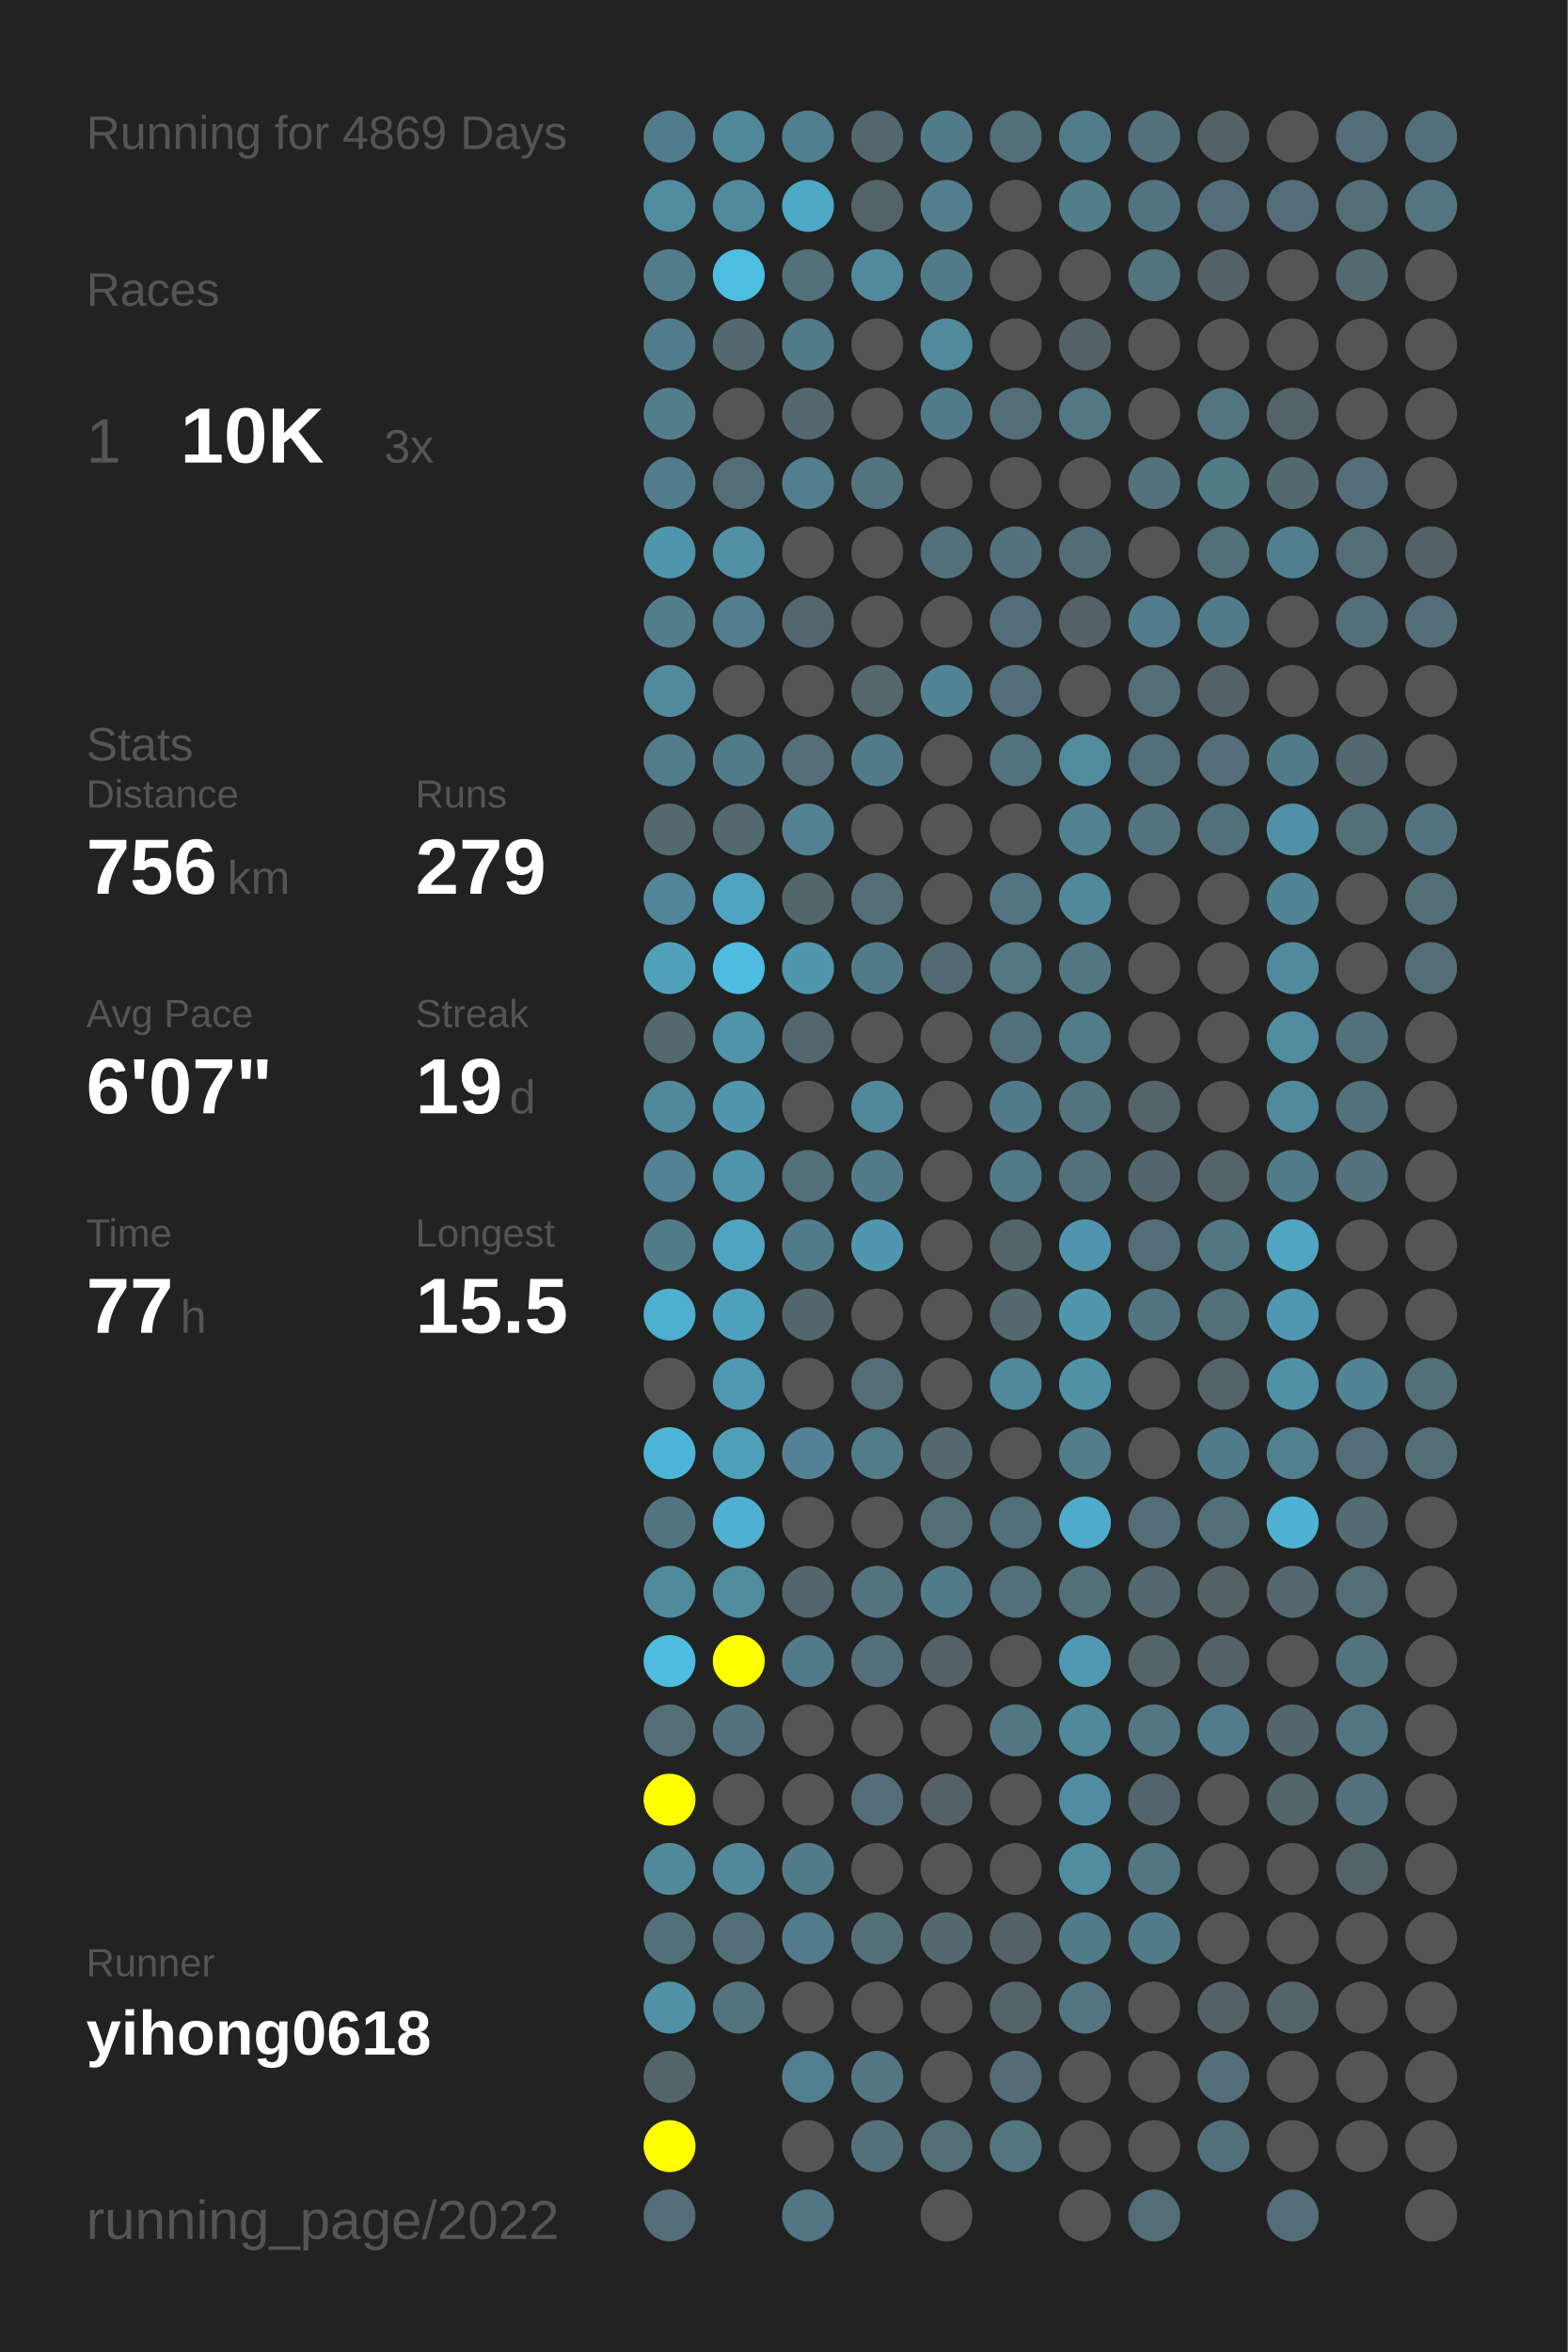
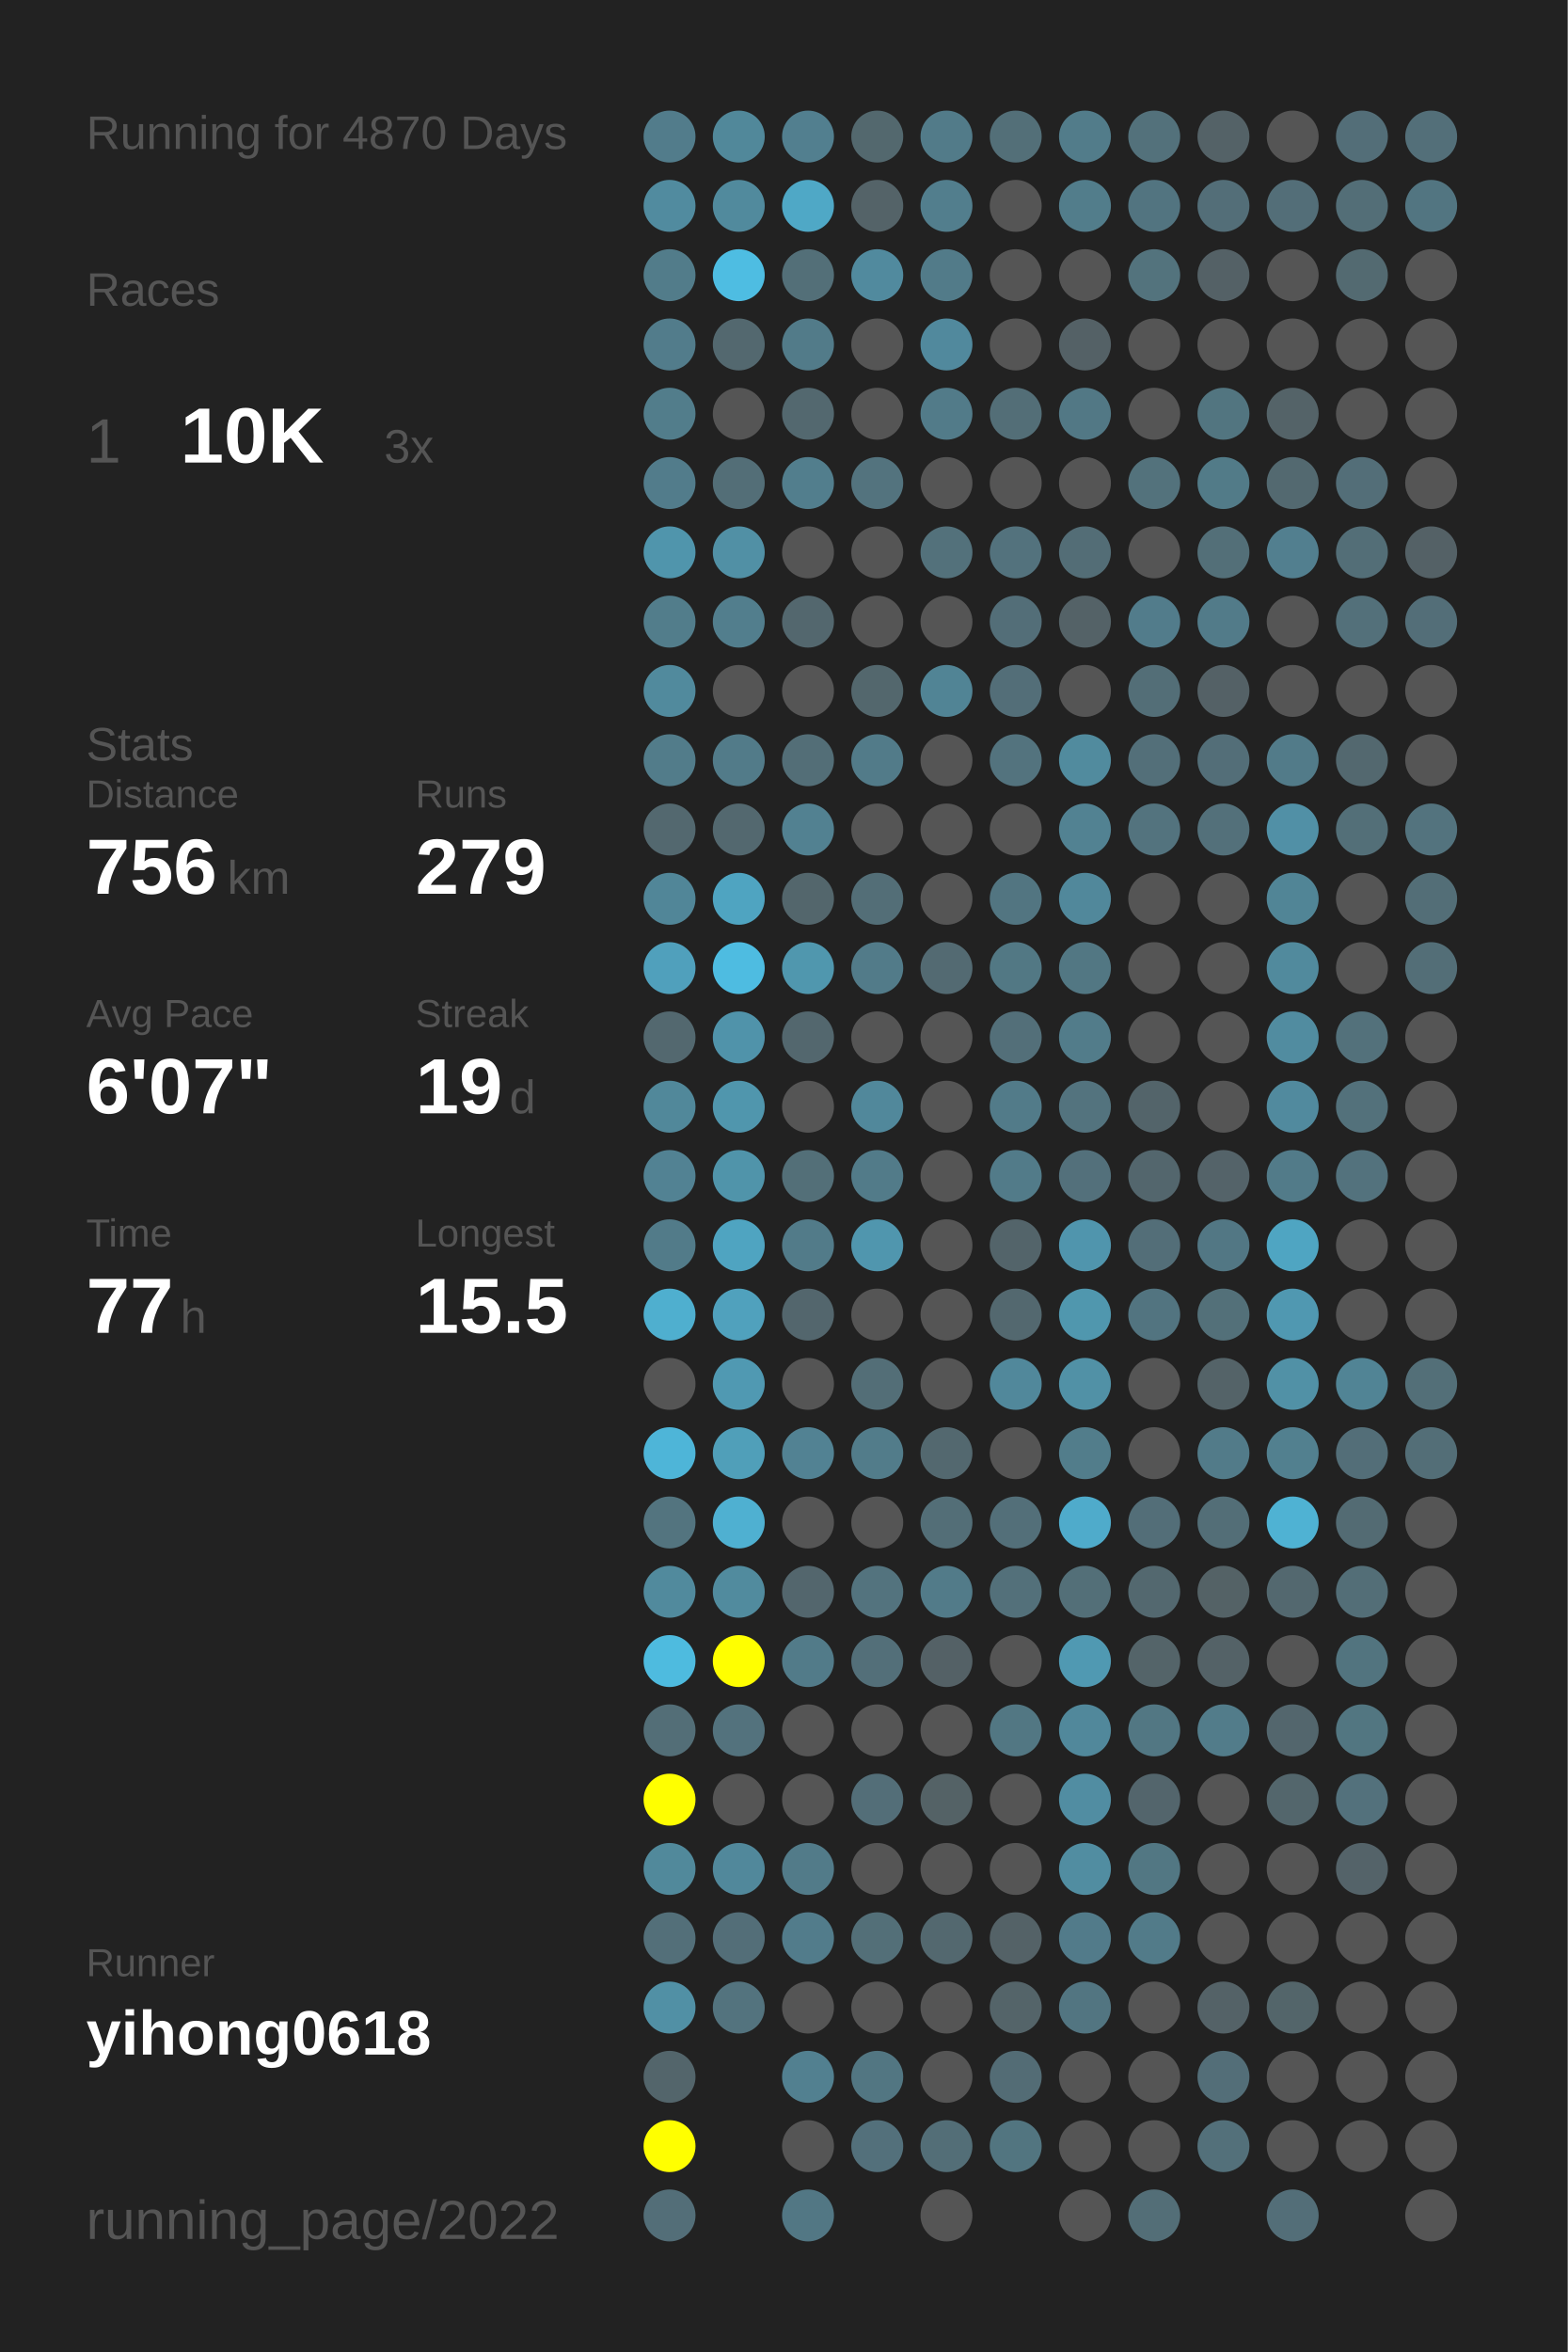
<svg xmlns="http://www.w3.org/2000/svg" baseProfile="full" height="300mm" version="1.1" viewBox="0,0,200,300" width="200mm">
  <defs />
  <rect fill="#222222" height="300" width="200" x="0" y="0" />
-   <text fill="#555555" style="font-size:6px; font-family:Arial;" x="11" y="19">Running for 4869 Days</text>
+   <text fill="#555555" style="font-size:6px; font-family:Arial;" x="11" y="19">Running for 4870 Days</text>
  <text fill="#555555" style="font-size:6px; font-family:Arial;" x="11" y="39">Races</text>
  <text fill="#555555" style="font-size:8px; font-family:Arial;" x="11" y="59">1</text>
  <text fill="#FFFFFF" style="font-size:10px; font-family:Arial; font-weight:bold;" x="23" y="59">10K</text>
  <text fill="#555555" style="font-size:6px; font-family:Arial;" x="49" y="59">3x</text>
  <text fill="#555555" style="font-size:6px; font-family:Arial;" x="11" y="97">Stats</text>
  <text fill="#555555" style="font-size:5px; font-family:Arial;" x="11" y="103">Distance</text>
  <text fill="#FFFFFF" style="font-size:10px; font-family:Arial; font-weight:bold;" x="11" y="114">756</text>
  <text fill="#555555" style="font-size:6px; font-family:Arial;" x="29" y="114">km</text>
  <text fill="#555555" style="font-size:5px; font-family:Arial;" x="53" y="103">Runs</text>
  <text fill="#FFFFFF" style="font-size:10px; font-family:Arial; font-weight:bold;" x="53" y="114">279</text>
  <text fill="#555555" style="font-size:5px; font-family:Arial;" x="11" y="131">Avg Pace</text>
  <text fill="#FFFFFF" style="font-size:10px; font-family:Arial; font-weight:bold;" x="11" y="142">6'07"</text>
  <text fill="#555555" style="font-size:5px; font-family:Arial;" x="53" y="131">Streak</text>
  <text fill="#FFFFFF" style="font-size:10px; font-family:Arial; font-weight:bold;" x="53" y="142">19</text>
  <text fill="#555555" style="font-size:6px; font-family:Arial;" x="65" y="142">d</text>
  <text fill="#555555" style="font-size:5px; font-family:Arial;" x="11" y="159">Time</text>
  <text fill="#FFFFFF" style="font-size:10px; font-family:Arial; font-weight:bold;" x="11" y="170">77</text>
  <text fill="#555555" style="font-size:6px; font-family:Arial;" x="23" y="170">h</text>
  <text fill="#555555" style="font-size:5px; font-family:Arial;" x="53" y="159">Longest</text>
  <text fill="#FFFFFF" style="font-size:10px; font-family:Arial; font-weight:bold;" x="53" y="170">15.5</text>
  <text fill="#555555" style="font-size:5px; font-family:Arial;" x="11" y="252.065">Runner</text>
  <text fill="#FFFFFF" style="font-size:8px; font-family:Arial; font-weight:bold;" x="11" y="262.065">yihong0618</text>
  <text fill="#555555" style="font-size:7px; font-family:Arial;" x="11" y="285.581">running_page/2022</text>
  <circle cx="85.417" cy="17.419" fill="#527c8b" r="3.312" />
  <circle cx="85.417" cy="26.258" fill="#518b9f" r="3.312" />
  <circle cx="85.417" cy="35.097" fill="#527c8a" r="3.312" />
  <circle cx="85.417" cy="43.935" fill="#527c8b" r="3.312" />
  <circle cx="85.417" cy="52.774" fill="#527d8b" r="3.312" />
  <circle cx="85.417" cy="61.613" fill="#527c8b" r="3.312" />
  <circle cx="85.417" cy="70.452" fill="#5095ac" r="3.312" />
  <circle cx="85.417" cy="79.29" fill="#527d8b" r="3.312" />
  <circle cx="85.417" cy="88.129" fill="#518a9d" r="3.312" />
  <circle cx="85.417" cy="96.968" fill="#527c8a" r="3.312" />
  <circle cx="85.417" cy="105.806" fill="#53686f" r="3.312" />
  <circle cx="85.417" cy="114.645" fill="#518698" r="3.312" />
  <circle cx="85.417" cy="123.484" fill="#50a0bc" r="3.312" />
  <circle cx="85.417" cy="132.323" fill="#53686f" r="3.312" />
  <circle cx="85.417" cy="141.161" fill="#51889a" r="3.312" />
  <circle cx="85.417" cy="150" fill="#528293" r="3.312" />
  <circle cx="85.417" cy="158.839" fill="#527b89" r="3.312" />
  <circle cx="85.417" cy="167.677" fill="#4fafcf" r="3.312" />
  <circle cx="85.417" cy="176.516" fill="#555555" r="3.312" />
  <circle cx="85.417" cy="185.355" fill="#4eb5d8" r="3.312" />
  <circle cx="85.417" cy="194.194" fill="#53747f" r="3.312" />
  <circle cx="85.417" cy="203.032" fill="#518a9d" r="3.312" />
  <circle cx="85.417" cy="211.871" fill="#4ebbdf" r="3.312" />
  <circle cx="85.417" cy="220.71" fill="#536e77" r="3.312" />
  <circle cx="85.417" cy="229.548" fill="#FFFF00" r="3.312" />
  <circle cx="85.417" cy="238.387" fill="#51899b" r="3.312" />
  <circle cx="85.417" cy="247.226" fill="#536f79" r="3.312" />
  <circle cx="85.417" cy="256.065" fill="#5190a5" r="3.312" />
  <circle cx="85.417" cy="264.903" fill="#53656b" r="3.312" />
  <circle cx="85.417" cy="273.742" fill="#FFFF00" r="3.312" />
  <circle cx="85.417" cy="282.581" fill="#536e78" r="3.312" />
  <circle cx="94.25" cy="17.419" fill="#51889a" r="3.312" />
  <circle cx="94.25" cy="26.258" fill="#518a9d" r="3.312" />
  <circle cx="94.25" cy="35.097" fill="#4ebde2" r="3.312" />
  <circle cx="94.25" cy="43.935" fill="#53686f" r="3.312" />
  <circle cx="94.25" cy="52.774" fill="#555555" r="3.312" />
  <circle cx="94.25" cy="61.613" fill="#536e77" r="3.312" />
  <circle cx="94.25" cy="70.452" fill="#5190a5" r="3.312" />
  <circle cx="94.25" cy="79.29" fill="#527e8d" r="3.312" />
  <circle cx="94.25" cy="88.129" fill="#555555" r="3.312" />
  <circle cx="94.25" cy="96.968" fill="#527b89" r="3.312" />
  <circle cx="94.25" cy="105.806" fill="#53686f" r="3.312" />
  <circle cx="94.25" cy="114.645" fill="#4fa4c1" r="3.312" />
  <circle cx="94.25" cy="123.484" fill="#4ebce1" r="3.312" />
  <circle cx="94.25" cy="132.323" fill="#5093aa" r="3.312" />
  <circle cx="94.25" cy="141.161" fill="#5096ad" r="3.312" />
  <circle cx="94.25" cy="150" fill="#5094aa" r="3.312" />
  <circle cx="94.25" cy="158.839" fill="#4fa4c1" r="3.312" />
  <circle cx="94.25" cy="167.677" fill="#50a1bd" r="3.312" />
  <circle cx="94.25" cy="176.516" fill="#5099b2" r="3.312" />
  <circle cx="94.25" cy="185.355" fill="#509fb9" r="3.312" />
  <circle cx="94.25" cy="194.194" fill="#4fb0d1" r="3.312" />
  <circle cx="94.25" cy="203.032" fill="#518b9e" r="3.312" />
  <circle cx="94.25" cy="211.871" fill="#FFFF00" r="3.312" />
  <circle cx="94.25" cy="220.71" fill="#53727d" r="3.312" />
  <circle cx="94.25" cy="229.548" fill="#555555" r="3.312" />
  <circle cx="94.25" cy="238.387" fill="#51889b" r="3.312" />
  <circle cx="94.25" cy="247.226" fill="#536e78" r="3.312" />
  <circle cx="94.25" cy="256.065" fill="#53737e" r="3.312" />
  <circle cx="103.083" cy="17.419" fill="#527f8f" r="3.312" />
  <circle cx="103.083" cy="26.258" fill="#4fa8c6" r="3.312" />
  <circle cx="103.083" cy="35.097" fill="#536f78" r="3.312" />
  <circle cx="103.083" cy="43.935" fill="#527b89" r="3.312" />
  <circle cx="103.083" cy="52.774" fill="#53686f" r="3.312" />
  <circle cx="103.083" cy="61.613" fill="#527e8d" r="3.312" />
  <circle cx="103.083" cy="70.452" fill="#555555" r="3.312" />
  <circle cx="103.083" cy="79.29" fill="#53676e" r="3.312" />
  <circle cx="103.083" cy="88.129" fill="#555555" r="3.312" />
  <circle cx="103.083" cy="96.968" fill="#536e77" r="3.312" />
  <circle cx="103.083" cy="105.806" fill="#528191" r="3.312" />
  <circle cx="103.083" cy="114.645" fill="#53666c" r="3.312" />
  <circle cx="103.083" cy="123.484" fill="#5097ae" r="3.312" />
  <circle cx="103.083" cy="132.323" fill="#53676e" r="3.312" />
  <circle cx="103.083" cy="141.161" fill="#555555" r="3.312" />
  <circle cx="103.083" cy="150" fill="#536f78" r="3.312" />
  <circle cx="103.083" cy="158.839" fill="#527b89" r="3.312" />
  <circle cx="103.083" cy="167.677" fill="#53666d" r="3.312" />
  <circle cx="103.083" cy="176.516" fill="#555555" r="3.312" />
  <circle cx="103.083" cy="185.355" fill="#528293" r="3.312" />
  <circle cx="103.083" cy="194.194" fill="#555555" r="3.312" />
  <circle cx="103.083" cy="203.032" fill="#53666d" r="3.312" />
  <circle cx="103.083" cy="211.871" fill="#527b89" r="3.312" />
  <circle cx="103.083" cy="220.71" fill="#555555" r="3.312" />
  <circle cx="103.083" cy="229.548" fill="#555555" r="3.312" />
  <circle cx="103.083" cy="238.387" fill="#527b89" r="3.312" />
  <circle cx="103.083" cy="247.226" fill="#527c8b" r="3.312" />
  <circle cx="103.083" cy="256.065" fill="#555555" r="3.312" />
  <circle cx="103.083" cy="264.903" fill="#528090" r="3.312" />
  <circle cx="103.083" cy="273.742" fill="#555555" r="3.312" />
  <circle cx="103.083" cy="282.581" fill="#527784" r="3.312" />
  <circle cx="111.917" cy="17.419" fill="#53686e" r="3.312" />
  <circle cx="111.917" cy="26.258" fill="#546368" r="3.312" />
  <circle cx="111.917" cy="35.097" fill="#518a9e" r="3.312" />
  <circle cx="111.917" cy="43.935" fill="#555555" r="3.312" />
  <circle cx="111.917" cy="52.774" fill="#555555" r="3.312" />
  <circle cx="111.917" cy="61.613" fill="#53737e" r="3.312" />
  <circle cx="111.917" cy="70.452" fill="#555555" r="3.312" />
  <circle cx="111.917" cy="79.29" fill="#555555" r="3.312" />
  <circle cx="111.917" cy="88.129" fill="#53676d" r="3.312" />
  <circle cx="111.917" cy="96.968" fill="#527b89" r="3.312" />
  <circle cx="111.917" cy="105.806" fill="#555555" r="3.312" />
  <circle cx="111.917" cy="114.645" fill="#536e77" r="3.312" />
  <circle cx="111.917" cy="123.484" fill="#527b89" r="3.312" />
  <circle cx="111.917" cy="132.323" fill="#555555" r="3.312" />
  <circle cx="111.917" cy="141.161" fill="#51889b" r="3.312" />
  <circle cx="111.917" cy="150" fill="#527b89" r="3.312" />
  <circle cx="111.917" cy="158.839" fill="#5096ae" r="3.312" />
  <circle cx="111.917" cy="167.677" fill="#555555" r="3.312" />
  <circle cx="111.917" cy="176.516" fill="#536e77" r="3.312" />
  <circle cx="111.917" cy="185.355" fill="#527c8a" r="3.312" />
  <circle cx="111.917" cy="194.194" fill="#555555" r="3.312" />
  <circle cx="111.917" cy="203.032" fill="#53737e" r="3.312" />
  <circle cx="111.917" cy="211.871" fill="#536f79" r="3.312" />
  <circle cx="111.917" cy="220.71" fill="#555555" r="3.312" />
  <circle cx="111.917" cy="229.548" fill="#536e78" r="3.312" />
  <circle cx="111.917" cy="238.387" fill="#555555" r="3.312" />
  <circle cx="111.917" cy="247.226" fill="#536f78" r="3.312" />
  <circle cx="111.917" cy="256.065" fill="#555555" r="3.312" />
  <circle cx="111.917" cy="264.903" fill="#527682" r="3.312" />
  <circle cx="111.917" cy="273.742" fill="#53707b" r="3.312" />
  <circle cx="120.75" cy="17.419" fill="#527b89" r="3.312" />
  <circle cx="120.75" cy="26.258" fill="#527e8d" r="3.312" />
  <circle cx="120.75" cy="35.097" fill="#527b89" r="3.312" />
  <circle cx="120.75" cy="43.935" fill="#51899d" r="3.312" />
  <circle cx="120.75" cy="52.774" fill="#527b89" r="3.312" />
  <circle cx="120.75" cy="61.613" fill="#555555" r="3.312" />
  <circle cx="120.75" cy="70.452" fill="#53717b" r="3.312" />
  <circle cx="120.75" cy="79.29" fill="#555555" r="3.312" />
  <circle cx="120.75" cy="88.129" fill="#518495" r="3.312" />
  <circle cx="120.75" cy="96.968" fill="#555555" r="3.312" />
  <circle cx="120.75" cy="105.806" fill="#555555" r="3.312" />
  <circle cx="120.75" cy="114.645" fill="#555555" r="3.312" />
  <circle cx="120.75" cy="123.484" fill="#536a72" r="3.312" />
  <circle cx="120.75" cy="132.323" fill="#555555" r="3.312" />
  <circle cx="120.75" cy="141.161" fill="#555555" r="3.312" />
  <circle cx="120.75" cy="150" fill="#555555" r="3.312" />
  <circle cx="120.75" cy="158.839" fill="#555555" r="3.312" />
  <circle cx="120.75" cy="167.677" fill="#555555" r="3.312" />
  <circle cx="120.75" cy="176.516" fill="#555555" r="3.312" />
  <circle cx="120.75" cy="185.355" fill="#53686f" r="3.312" />
  <circle cx="120.75" cy="194.194" fill="#536e77" r="3.312" />
  <circle cx="120.75" cy="203.032" fill="#527b89" r="3.312" />
  <circle cx="120.75" cy="211.871" fill="#546166" r="3.312" />
  <circle cx="120.75" cy="220.71" fill="#555555" r="3.312" />
  <circle cx="120.75" cy="229.548" fill="#546266" r="3.312" />
  <circle cx="120.75" cy="238.387" fill="#555555" r="3.312" />
  <circle cx="120.75" cy="247.226" fill="#53686f" r="3.312" />
  <circle cx="120.75" cy="256.065" fill="#555555" r="3.312" />
  <circle cx="120.75" cy="264.903" fill="#555555" r="3.312" />
  <circle cx="120.75" cy="273.742" fill="#536e77" r="3.312" />
  <circle cx="120.75" cy="282.581" fill="#555555" r="3.312" />
  <circle cx="129.583" cy="17.419" fill="#536f78" r="3.312" />
  <circle cx="129.583" cy="26.258" fill="#555555" r="3.312" />
  <circle cx="129.583" cy="35.097" fill="#555555" r="3.312" />
  <circle cx="129.583" cy="43.935" fill="#555555" r="3.312" />
  <circle cx="129.583" cy="52.774" fill="#536e77" r="3.312" />
  <circle cx="129.583" cy="61.613" fill="#555555" r="3.312" />
  <circle cx="129.583" cy="70.452" fill="#53727d" r="3.312" />
  <circle cx="129.583" cy="79.29" fill="#536e78" r="3.312" />
  <circle cx="129.583" cy="88.129" fill="#536e78" r="3.312" />
  <circle cx="129.583" cy="96.968" fill="#53737e" r="3.312" />
  <circle cx="129.583" cy="105.806" fill="#555555" r="3.312" />
  <circle cx="129.583" cy="114.645" fill="#527581" r="3.312" />
  <circle cx="129.583" cy="123.484" fill="#527884" r="3.312" />
  <circle cx="129.583" cy="132.323" fill="#536f79" r="3.312" />
  <circle cx="129.583" cy="141.161" fill="#527b89" r="3.312" />
  <circle cx="129.583" cy="150" fill="#527b89" r="3.312" />
  <circle cx="129.583" cy="158.839" fill="#53646a" r="3.312" />
  <circle cx="129.583" cy="167.677" fill="#53686f" r="3.312" />
  <circle cx="129.583" cy="176.516" fill="#51889b" r="3.312" />
  <circle cx="129.583" cy="185.355" fill="#555555" r="3.312" />
  <circle cx="129.583" cy="194.194" fill="#536f79" r="3.312" />
  <circle cx="129.583" cy="203.032" fill="#53707a" r="3.312" />
  <circle cx="129.583" cy="211.871" fill="#555555" r="3.312" />
  <circle cx="129.583" cy="220.71" fill="#527783" r="3.312" />
  <circle cx="129.583" cy="229.548" fill="#555555" r="3.312" />
  <circle cx="129.583" cy="238.387" fill="#555555" r="3.312" />
  <circle cx="129.583" cy="247.226" fill="#546267" r="3.312" />
  <circle cx="129.583" cy="256.065" fill="#546469" r="3.312" />
  <circle cx="129.583" cy="264.903" fill="#536c75" r="3.312" />
  <circle cx="129.583" cy="273.742" fill="#527580" r="3.312" />
  <circle cx="138.417" cy="17.419" fill="#527c8a" r="3.312" />
  <circle cx="138.417" cy="26.258" fill="#527d8b" r="3.312" />
  <circle cx="138.417" cy="35.097" fill="#555555" r="3.312" />
  <circle cx="138.417" cy="43.935" fill="#546166" r="3.312" />
  <circle cx="138.417" cy="52.774" fill="#527885" r="3.312" />
  <circle cx="138.417" cy="61.613" fill="#555555" r="3.312" />
  <circle cx="138.417" cy="70.452" fill="#536d76" r="3.312" />
  <circle cx="138.417" cy="79.29" fill="#546267" r="3.312" />
  <circle cx="138.417" cy="88.129" fill="#555555" r="3.312" />
  <circle cx="138.417" cy="96.968" fill="#518b9e" r="3.312" />
  <circle cx="138.417" cy="105.806" fill="#528292" r="3.312" />
  <circle cx="138.417" cy="114.645" fill="#51889b" r="3.312" />
  <circle cx="138.417" cy="123.484" fill="#527783" r="3.312" />
  <circle cx="138.417" cy="132.323" fill="#527c8a" r="3.312" />
  <circle cx="138.417" cy="141.161" fill="#53737e" r="3.312" />
  <circle cx="138.417" cy="150" fill="#53707b" r="3.312" />
  <circle cx="138.417" cy="158.839" fill="#5095ad" r="3.312" />
  <circle cx="138.417" cy="167.677" fill="#5097ae" r="3.312" />
  <circle cx="138.417" cy="176.516" fill="#5191a6" r="3.312" />
  <circle cx="138.417" cy="185.355" fill="#527d8b" r="3.312" />
  <circle cx="138.417" cy="194.194" fill="#4fabcb" r="3.312" />
  <circle cx="138.417" cy="203.032" fill="#536f78" r="3.312" />
  <circle cx="138.417" cy="211.871" fill="#5099b2" r="3.312" />
  <circle cx="138.417" cy="220.71" fill="#51889b" r="3.312" />
  <circle cx="138.417" cy="229.548" fill="#518da2" r="3.312" />
  <circle cx="138.417" cy="238.387" fill="#518da1" r="3.312" />
  <circle cx="138.417" cy="247.226" fill="#527b8a" r="3.312" />
  <circle cx="138.417" cy="256.065" fill="#527581" r="3.312" />
  <circle cx="138.417" cy="264.903" fill="#555555" r="3.312" />
  <circle cx="138.417" cy="273.742" fill="#555555" r="3.312" />
  <circle cx="138.417" cy="282.581" fill="#555555" r="3.312" />
  <circle cx="147.25" cy="17.419" fill="#53717b" r="3.312" />
  <circle cx="147.25" cy="26.258" fill="#527480" r="3.312" />
  <circle cx="147.25" cy="35.097" fill="#53737d" r="3.312" />
  <circle cx="147.25" cy="43.935" fill="#555555" r="3.312" />
  <circle cx="147.25" cy="52.774" fill="#555555" r="3.312" />
  <circle cx="147.25" cy="61.613" fill="#53727c" r="3.312" />
  <circle cx="147.25" cy="70.452" fill="#555555" r="3.312" />
  <circle cx="147.25" cy="79.29" fill="#527c8b" r="3.312" />
  <circle cx="147.25" cy="88.129" fill="#536e77" r="3.312" />
  <circle cx="147.25" cy="96.968" fill="#536f79" r="3.312" />
  <circle cx="147.25" cy="105.806" fill="#53737e" r="3.312" />
  <circle cx="147.25" cy="114.645" fill="#555555" r="3.312" />
  <circle cx="147.25" cy="123.484" fill="#555555" r="3.312" />
  <circle cx="147.25" cy="132.323" fill="#555555" r="3.312" />
  <circle cx="147.25" cy="141.161" fill="#53646a" r="3.312" />
  <circle cx="147.25" cy="150" fill="#53666d" r="3.312" />
  <circle cx="147.25" cy="158.839" fill="#536e78" r="3.312" />
  <circle cx="147.25" cy="167.677" fill="#527480" r="3.312" />
  <circle cx="147.25" cy="176.516" fill="#555555" r="3.312" />
  <circle cx="147.25" cy="185.355" fill="#555555" r="3.312" />
  <circle cx="147.25" cy="194.194" fill="#536e78" r="3.312" />
  <circle cx="147.25" cy="203.032" fill="#53686f" r="3.312" />
  <circle cx="147.25" cy="211.871" fill="#546469" r="3.312" />
  <circle cx="147.25" cy="220.71" fill="#527783" r="3.312" />
  <circle cx="147.25" cy="229.548" fill="#53656c" r="3.312" />
  <circle cx="147.25" cy="238.387" fill="#527783" r="3.312" />
  <circle cx="147.25" cy="247.226" fill="#527b89" r="3.312" />
  <circle cx="147.25" cy="256.065" fill="#555555" r="3.312" />
  <circle cx="147.25" cy="264.903" fill="#555555" r="3.312" />
  <circle cx="147.25" cy="273.742" fill="#555555" r="3.312" />
  <circle cx="147.25" cy="282.581" fill="#536e77" r="3.312" />
  <circle cx="156.083" cy="17.419" fill="#546267" r="3.312" />
  <circle cx="156.083" cy="26.258" fill="#536e78" r="3.312" />
  <circle cx="156.083" cy="35.097" fill="#546166" r="3.312" />
  <circle cx="156.083" cy="43.935" fill="#555555" r="3.312" />
  <circle cx="156.083" cy="52.774" fill="#527580" r="3.312" />
  <circle cx="156.083" cy="61.613" fill="#527b88" r="3.312" />
  <circle cx="156.083" cy="70.452" fill="#536f78" r="3.312" />
  <circle cx="156.083" cy="79.29" fill="#527b89" r="3.312" />
  <circle cx="156.083" cy="88.129" fill="#546166" r="3.312" />
  <circle cx="156.083" cy="96.968" fill="#536e78" r="3.312" />
  <circle cx="156.083" cy="105.806" fill="#53707a" r="3.312" />
  <circle cx="156.083" cy="114.645" fill="#555555" r="3.312" />
  <circle cx="156.083" cy="123.484" fill="#555555" r="3.312" />
  <circle cx="156.083" cy="132.323" fill="#555555" r="3.312" />
  <circle cx="156.083" cy="141.161" fill="#555555" r="3.312" />
  <circle cx="156.083" cy="150" fill="#546369" r="3.312" />
  <circle cx="156.083" cy="158.839" fill="#527784" r="3.312" />
  <circle cx="156.083" cy="167.677" fill="#537079" r="3.312" />
  <circle cx="156.083" cy="176.516" fill="#546368" r="3.312" />
  <circle cx="156.083" cy="185.355" fill="#527b89" r="3.312" />
  <circle cx="156.083" cy="194.194" fill="#536e77" r="3.312" />
  <circle cx="156.083" cy="203.032" fill="#546266" r="3.312" />
  <circle cx="156.083" cy="211.871" fill="#546267" r="3.312" />
  <circle cx="156.083" cy="220.71" fill="#527c8a" r="3.312" />
  <circle cx="156.083" cy="229.548" fill="#555555" r="3.312" />
  <circle cx="156.083" cy="238.387" fill="#555555" r="3.312" />
  <circle cx="156.083" cy="247.226" fill="#555555" r="3.312" />
  <circle cx="156.083" cy="256.065" fill="#546267" r="3.312" />
  <circle cx="156.083" cy="264.903" fill="#536e78" r="3.312" />
  <circle cx="156.083" cy="273.742" fill="#53707a" r="3.312" />
  <circle cx="164.917" cy="17.419" fill="#555555" r="3.312" />
  <circle cx="164.917" cy="26.258" fill="#536e78" r="3.312" />
  <circle cx="164.917" cy="35.097" fill="#555555" r="3.312" />
  <circle cx="164.917" cy="43.935" fill="#555555" r="3.312" />
  <circle cx="164.917" cy="52.774" fill="#546368" r="3.312" />
  <circle cx="164.917" cy="61.613" fill="#536970" r="3.312" />
  <circle cx="164.917" cy="70.452" fill="#527f8f" r="3.312" />
  <circle cx="164.917" cy="79.29" fill="#555555" r="3.312" />
  <circle cx="164.917" cy="88.129" fill="#555555" r="3.312" />
  <circle cx="164.917" cy="96.968" fill="#527b89" r="3.312" />
  <circle cx="164.917" cy="105.806" fill="#5190a6" r="3.312" />
  <circle cx="164.917" cy="114.645" fill="#518596" r="3.312" />
  <circle cx="164.917" cy="123.484" fill="#518a9d" r="3.312" />
  <circle cx="164.917" cy="132.323" fill="#518ca0" r="3.312" />
  <circle cx="164.917" cy="141.161" fill="#518a9e" r="3.312" />
  <circle cx="164.917" cy="150" fill="#527b89" r="3.312" />
  <circle cx="164.917" cy="158.839" fill="#4fa5c2" r="3.312" />
  <circle cx="164.917" cy="167.677" fill="#5098b1" r="3.312" />
  <circle cx="164.917" cy="176.516" fill="#5191a6" r="3.312" />
  <circle cx="164.917" cy="185.355" fill="#52808f" r="3.312" />
  <circle cx="164.917" cy="194.194" fill="#4fb2d3" r="3.312" />
  <circle cx="164.917" cy="203.032" fill="#53686f" r="3.312" />
  <circle cx="164.917" cy="211.871" fill="#555555" r="3.312" />
  <circle cx="164.917" cy="220.71" fill="#53666d" r="3.312" />
  <circle cx="164.917" cy="229.548" fill="#53666c" r="3.312" />
  <circle cx="164.917" cy="238.387" fill="#555555" r="3.312" />
  <circle cx="164.917" cy="247.226" fill="#555555" r="3.312" />
  <circle cx="164.917" cy="256.065" fill="#53656a" r="3.312" />
  <circle cx="164.917" cy="264.903" fill="#555555" r="3.312" />
  <circle cx="164.917" cy="273.742" fill="#555555" r="3.312" />
  <circle cx="164.917" cy="282.581" fill="#536e78" r="3.312" />
  <circle cx="173.75" cy="17.419" fill="#536e78" r="3.312" />
  <circle cx="173.75" cy="26.258" fill="#536e77" r="3.312" />
  <circle cx="173.75" cy="35.097" fill="#536a71" r="3.312" />
  <circle cx="173.75" cy="43.935" fill="#555555" r="3.312" />
  <circle cx="173.75" cy="52.774" fill="#555555" r="3.312" />
  <circle cx="173.75" cy="61.613" fill="#536e78" r="3.312" />
  <circle cx="173.75" cy="70.452" fill="#536e77" r="3.312" />
  <circle cx="173.75" cy="79.29" fill="#53707a" r="3.312" />
  <circle cx="173.75" cy="88.129" fill="#555555" r="3.312" />
  <circle cx="173.75" cy="96.968" fill="#53686f" r="3.312" />
  <circle cx="173.75" cy="105.806" fill="#536f78" r="3.312" />
  <circle cx="173.75" cy="114.645" fill="#555555" r="3.312" />
  <circle cx="173.75" cy="123.484" fill="#555555" r="3.312" />
  <circle cx="173.75" cy="132.323" fill="#53717b" r="3.312" />
  <circle cx="173.75" cy="141.161" fill="#53717b" r="3.312" />
  <circle cx="173.75" cy="150" fill="#53727d" r="3.312" />
  <circle cx="173.75" cy="158.839" fill="#555555" r="3.312" />
  <circle cx="173.75" cy="167.677" fill="#555555" r="3.312" />
  <circle cx="173.75" cy="176.516" fill="#518495" r="3.312" />
  <circle cx="173.75" cy="185.355" fill="#536e78" r="3.312" />
  <circle cx="173.75" cy="194.194" fill="#536b73" r="3.312" />
  <circle cx="173.75" cy="203.032" fill="#536e77" r="3.312" />
  <circle cx="173.75" cy="211.871" fill="#52747f" r="3.312" />
  <circle cx="173.75" cy="220.71" fill="#527681" r="3.312" />
  <circle cx="173.75" cy="229.548" fill="#53717c" r="3.312" />
  <circle cx="173.75" cy="238.387" fill="#546369" r="3.312" />
  <circle cx="173.75" cy="247.226" fill="#555555" r="3.312" />
  <circle cx="173.75" cy="256.065" fill="#555555" r="3.312" />
  <circle cx="173.75" cy="264.903" fill="#555555" r="3.312" />
  <circle cx="173.75" cy="273.742" fill="#555555" r="3.312" />
  <circle cx="182.583" cy="17.419" fill="#536f79" r="3.312" />
  <circle cx="182.583" cy="26.258" fill="#527581" r="3.312" />
  <circle cx="182.583" cy="35.097" fill="#555555" r="3.312" />
  <circle cx="182.583" cy="43.935" fill="#555555" r="3.312" />
  <circle cx="182.583" cy="52.774" fill="#555555" r="3.312" />
  <circle cx="182.583" cy="61.613" fill="#555555" r="3.312" />
  <circle cx="182.583" cy="70.452" fill="#546166" r="3.312" />
  <circle cx="182.583" cy="79.29" fill="#536e78" r="3.312" />
  <circle cx="182.583" cy="88.129" fill="#555555" r="3.312" />
  <circle cx="182.583" cy="96.968" fill="#555555" r="3.312" />
  <circle cx="182.583" cy="105.806" fill="#53737e" r="3.312" />
  <circle cx="182.583" cy="114.645" fill="#536e77" r="3.312" />
  <circle cx="182.583" cy="123.484" fill="#536e77" r="3.312" />
  <circle cx="182.583" cy="132.323" fill="#555555" r="3.312" />
  <circle cx="182.583" cy="141.161" fill="#555555" r="3.312" />
  <circle cx="182.583" cy="150" fill="#555555" r="3.312" />
  <circle cx="182.583" cy="158.839" fill="#555555" r="3.312" />
  <circle cx="182.583" cy="167.677" fill="#555555" r="3.312" />
  <circle cx="182.583" cy="176.516" fill="#536f78" r="3.312" />
  <circle cx="182.583" cy="185.355" fill="#536e77" r="3.312" />
  <circle cx="182.583" cy="194.194" fill="#555555" r="3.312" />
  <circle cx="182.583" cy="203.032" fill="#555555" r="3.312" />
  <circle cx="182.583" cy="211.871" fill="#555555" r="3.312" />
  <circle cx="182.583" cy="220.71" fill="#555555" r="3.312" />
  <circle cx="182.583" cy="229.548" fill="#555555" r="3.312" />
  <circle cx="182.583" cy="238.387" fill="#555555" r="3.312" />
  <circle cx="182.583" cy="247.226" fill="#555555" r="3.312" />
  <circle cx="182.583" cy="256.065" fill="#555555" r="3.312" />
  <circle cx="182.583" cy="264.903" fill="#555555" r="3.312" />
  <circle cx="182.583" cy="273.742" fill="#555555" r="3.312" />
  <circle cx="182.583" cy="282.581" fill="#555555" r="3.312" />
</svg>
